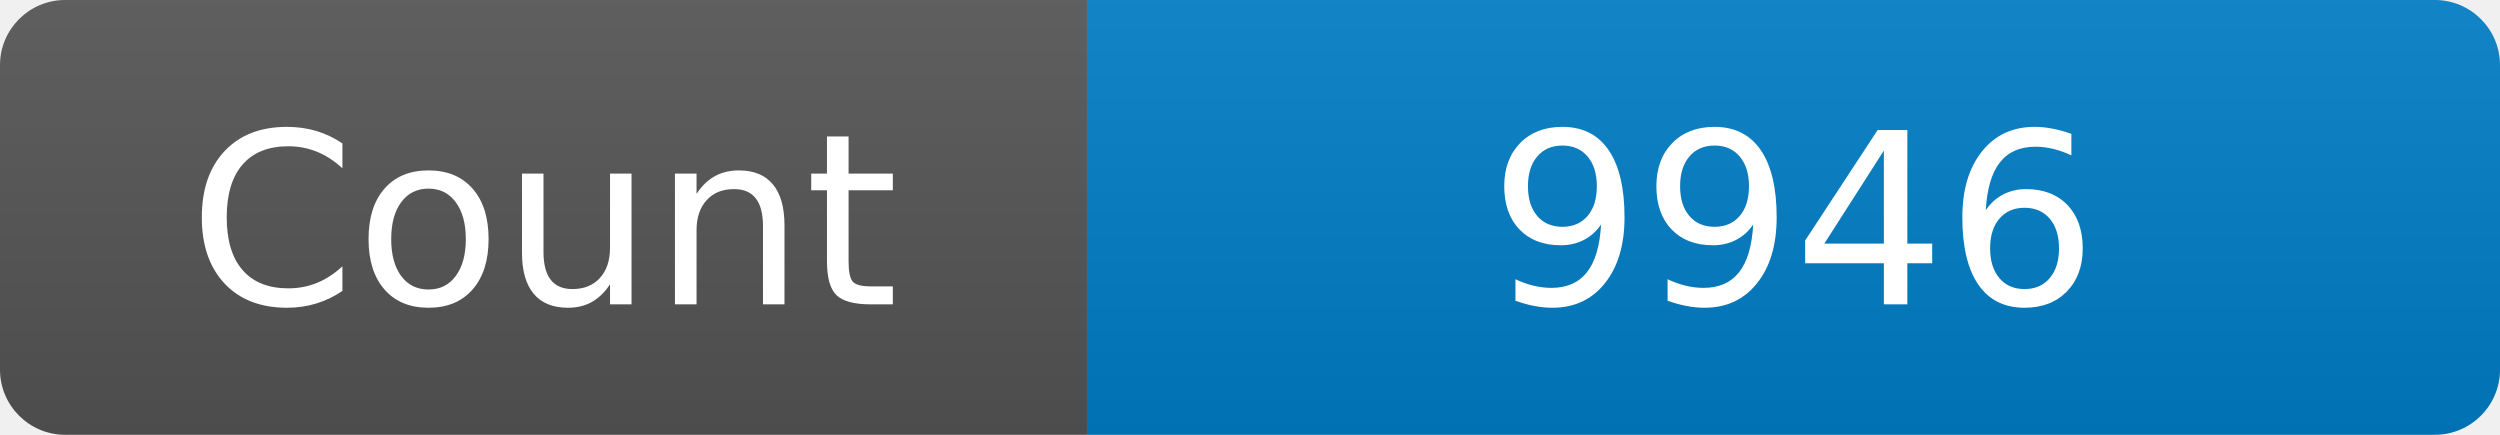
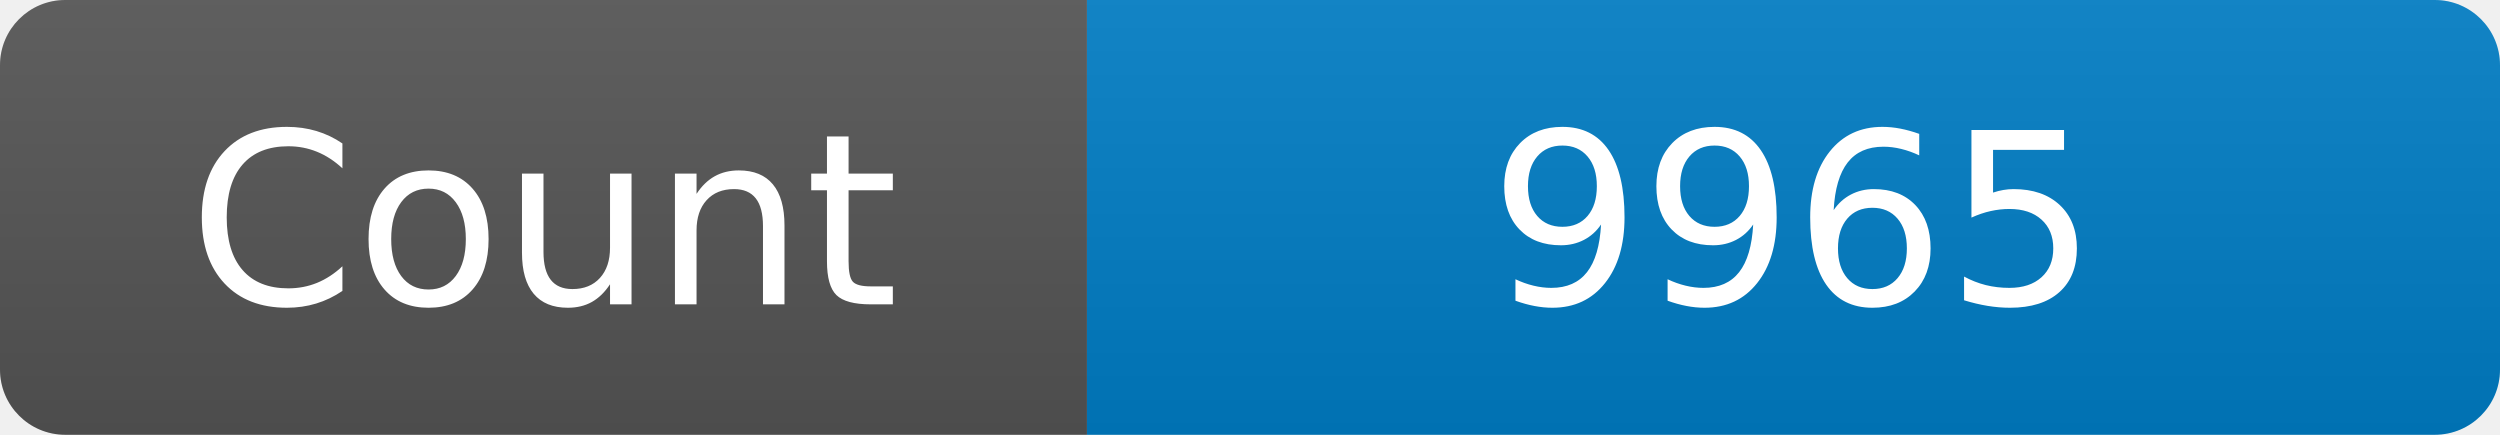
<svg xmlns="http://www.w3.org/2000/svg" width="115" height="20" role="img" aria-label="Maintained?: yes">
  <linearGradient id="s" x2="0" y2="100%">
    <stop offset="0" stop-color="#bbb" stop-opacity=".1" />
    <stop offset="1" stop-opacity=".1" />
  </linearGradient>
  <clipPath id="r">
    <rect width="115" height="20" rx="3" fill="#fff" />
  </clipPath>
  <g clip-path="url(#r)">
    <rect width="50" height="20" fill="#555" />
    <rect x="50" width="160" height="20" fill="#007ec6" />
    <rect width="115" height="20" fill="url(#s)" />
  </g>
  <g fill="#fff" text-anchor="middle" font-family="Verdana,Geneva,DejaVu Sans,sans-serif" font-size="110">
    <text x="250" y="140" transform="scale(.1)" fill="#fff">Count</text>
-     <text x="825" y="140" transform="scale(.1)" fill="#fff">9946</text>
+     <text x="825" y="140" transform="scale(.1)" fill="#fff">9965</text>
  </g>
</svg>
